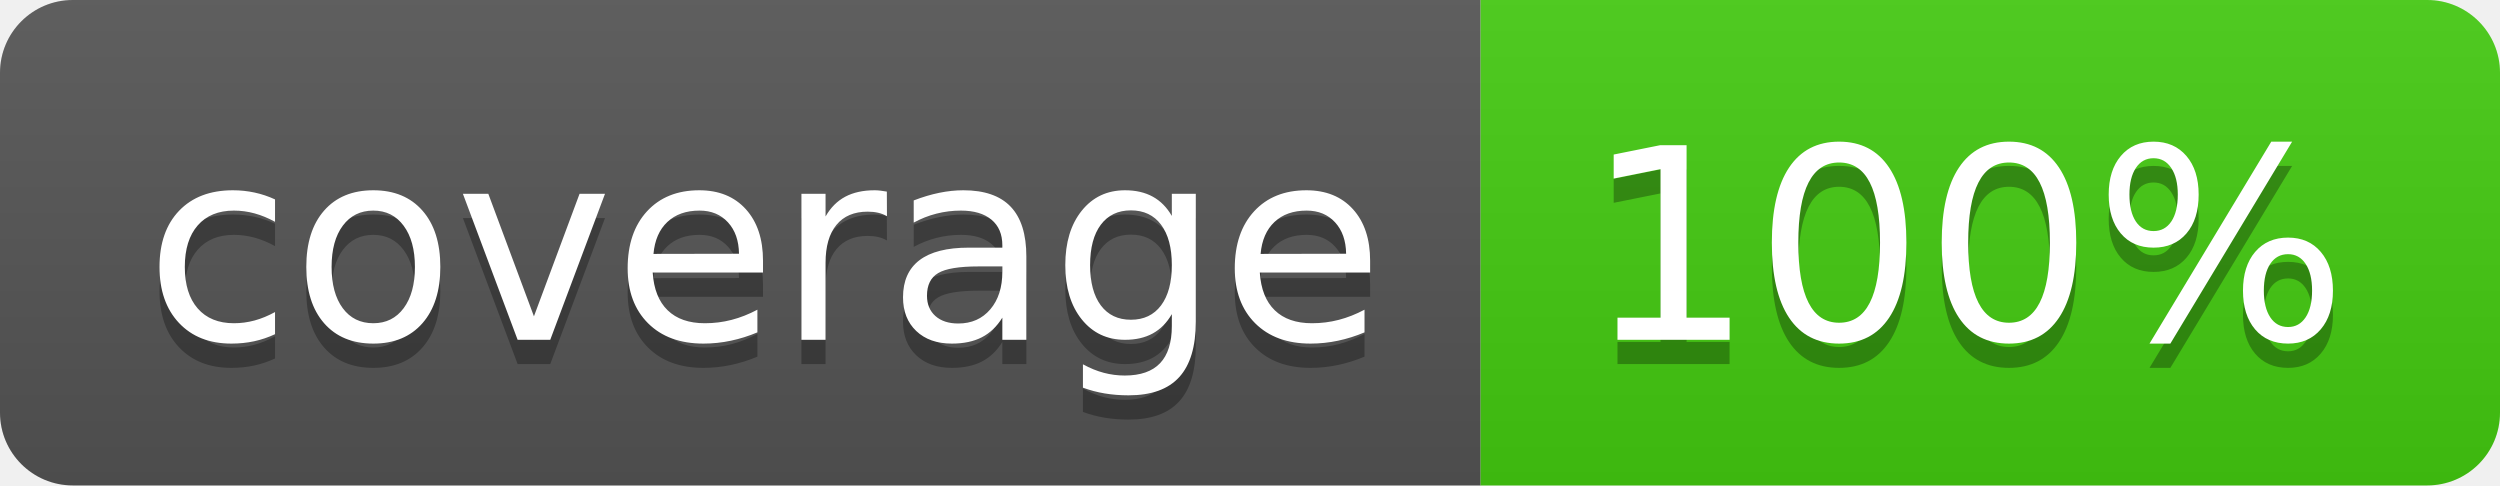
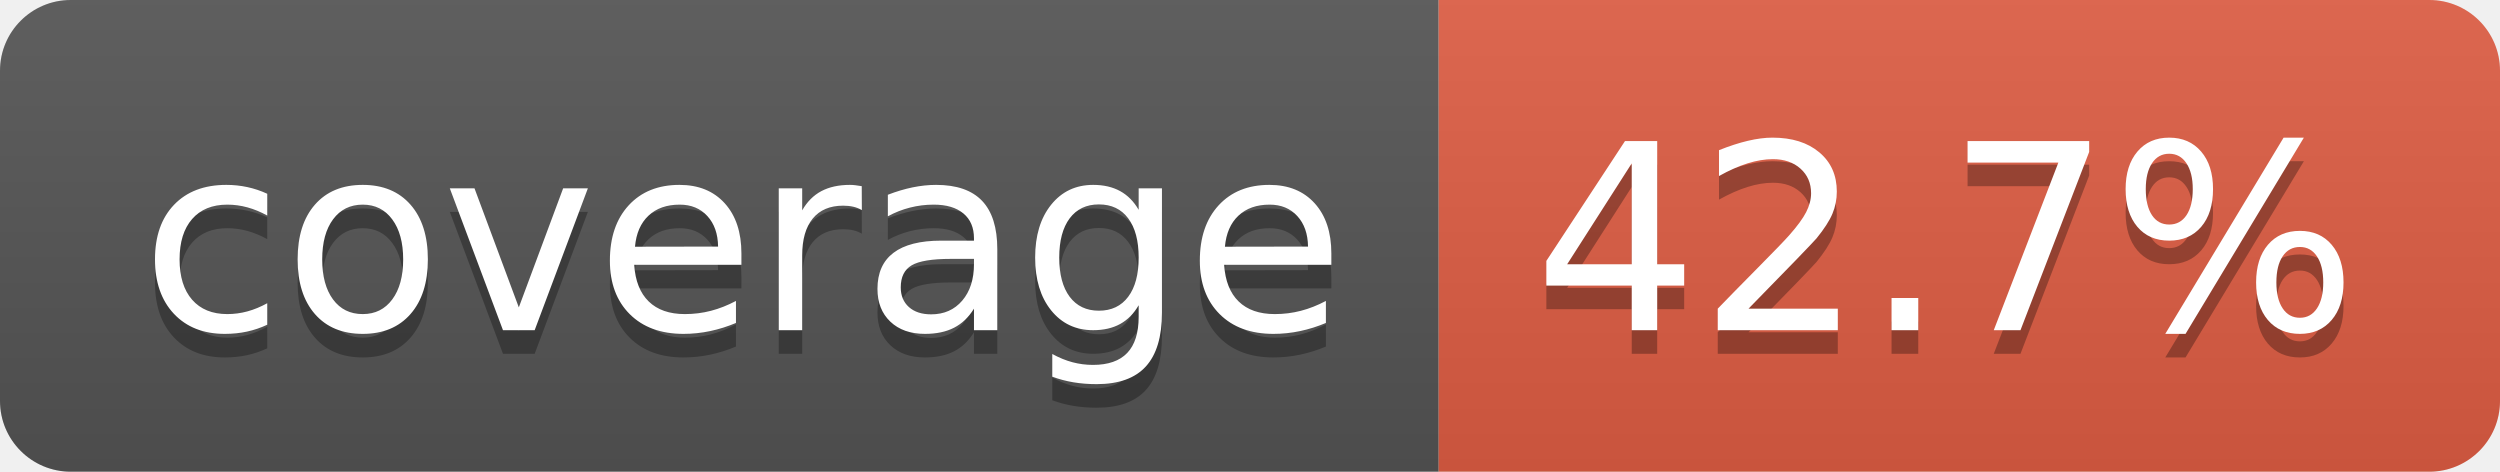
- <svg xmlns="http://www.w3.org/2000/svg" width="103" height="20" role="img" aria-label="coverage: 100%">
+ <svg xmlns="http://www.w3.org/2000/svg" width="106" height="20" role="img" aria-label="coverage: 42.7%">
  <linearGradient id="s" x2="0" y2="100%">
    <stop offset="0" stop-color="#bbb" stop-opacity=".1" />
    <stop offset="1" stop-opacity=".1" />
  </linearGradient>
  <clipPath id="r">
-     <rect width="103" height="20" rx="3" fill="#fff" />
+     <rect width="106" height="20" rx="3" fill="#fff" />
  </clipPath>
  <g clip-path="url(#r)">
    <rect width="61" height="20" fill="#555" />
-     <rect x="61" width="42" height="20" fill="#4c1" />
-     <rect width="103" height="20" fill="url(#s)" />
+     <rect x="61" width="45" height="20" fill="#e05d44" />
+     <rect width="106" height="20" fill="url(#s)" />
  </g>
  <g fill="#fff" text-anchor="middle" font-family="Verdana,Geneva,DejaVu Sans,sans-serif" text-rendering="geometricPrecision" font-size="110">
    <text aria-hidden="true" x="315" y="150" fill="#010101" fill-opacity=".3" transform="scale(.1)" textLength="510">coverage</text>
    <text x="315" y="140" transform="scale(.1)" fill="#fff" textLength="510">coverage</text>
-     <text aria-hidden="true" x="810" y="150" fill="#010101" fill-opacity=".3" transform="scale(.1)" textLength="315">100%</text>
-     <text x="810" y="140" transform="scale(.1)" fill="#fff" textLength="315">100%</text>
+     <text aria-hidden="true" x="825" y="150" fill="#010101" fill-opacity=".3" transform="scale(.1)" textLength="350">42.7%</text>
+     <text x="825" y="140" transform="scale(.1)" fill="#fff" textLength="350">42.7%</text>
  </g>
</svg>
